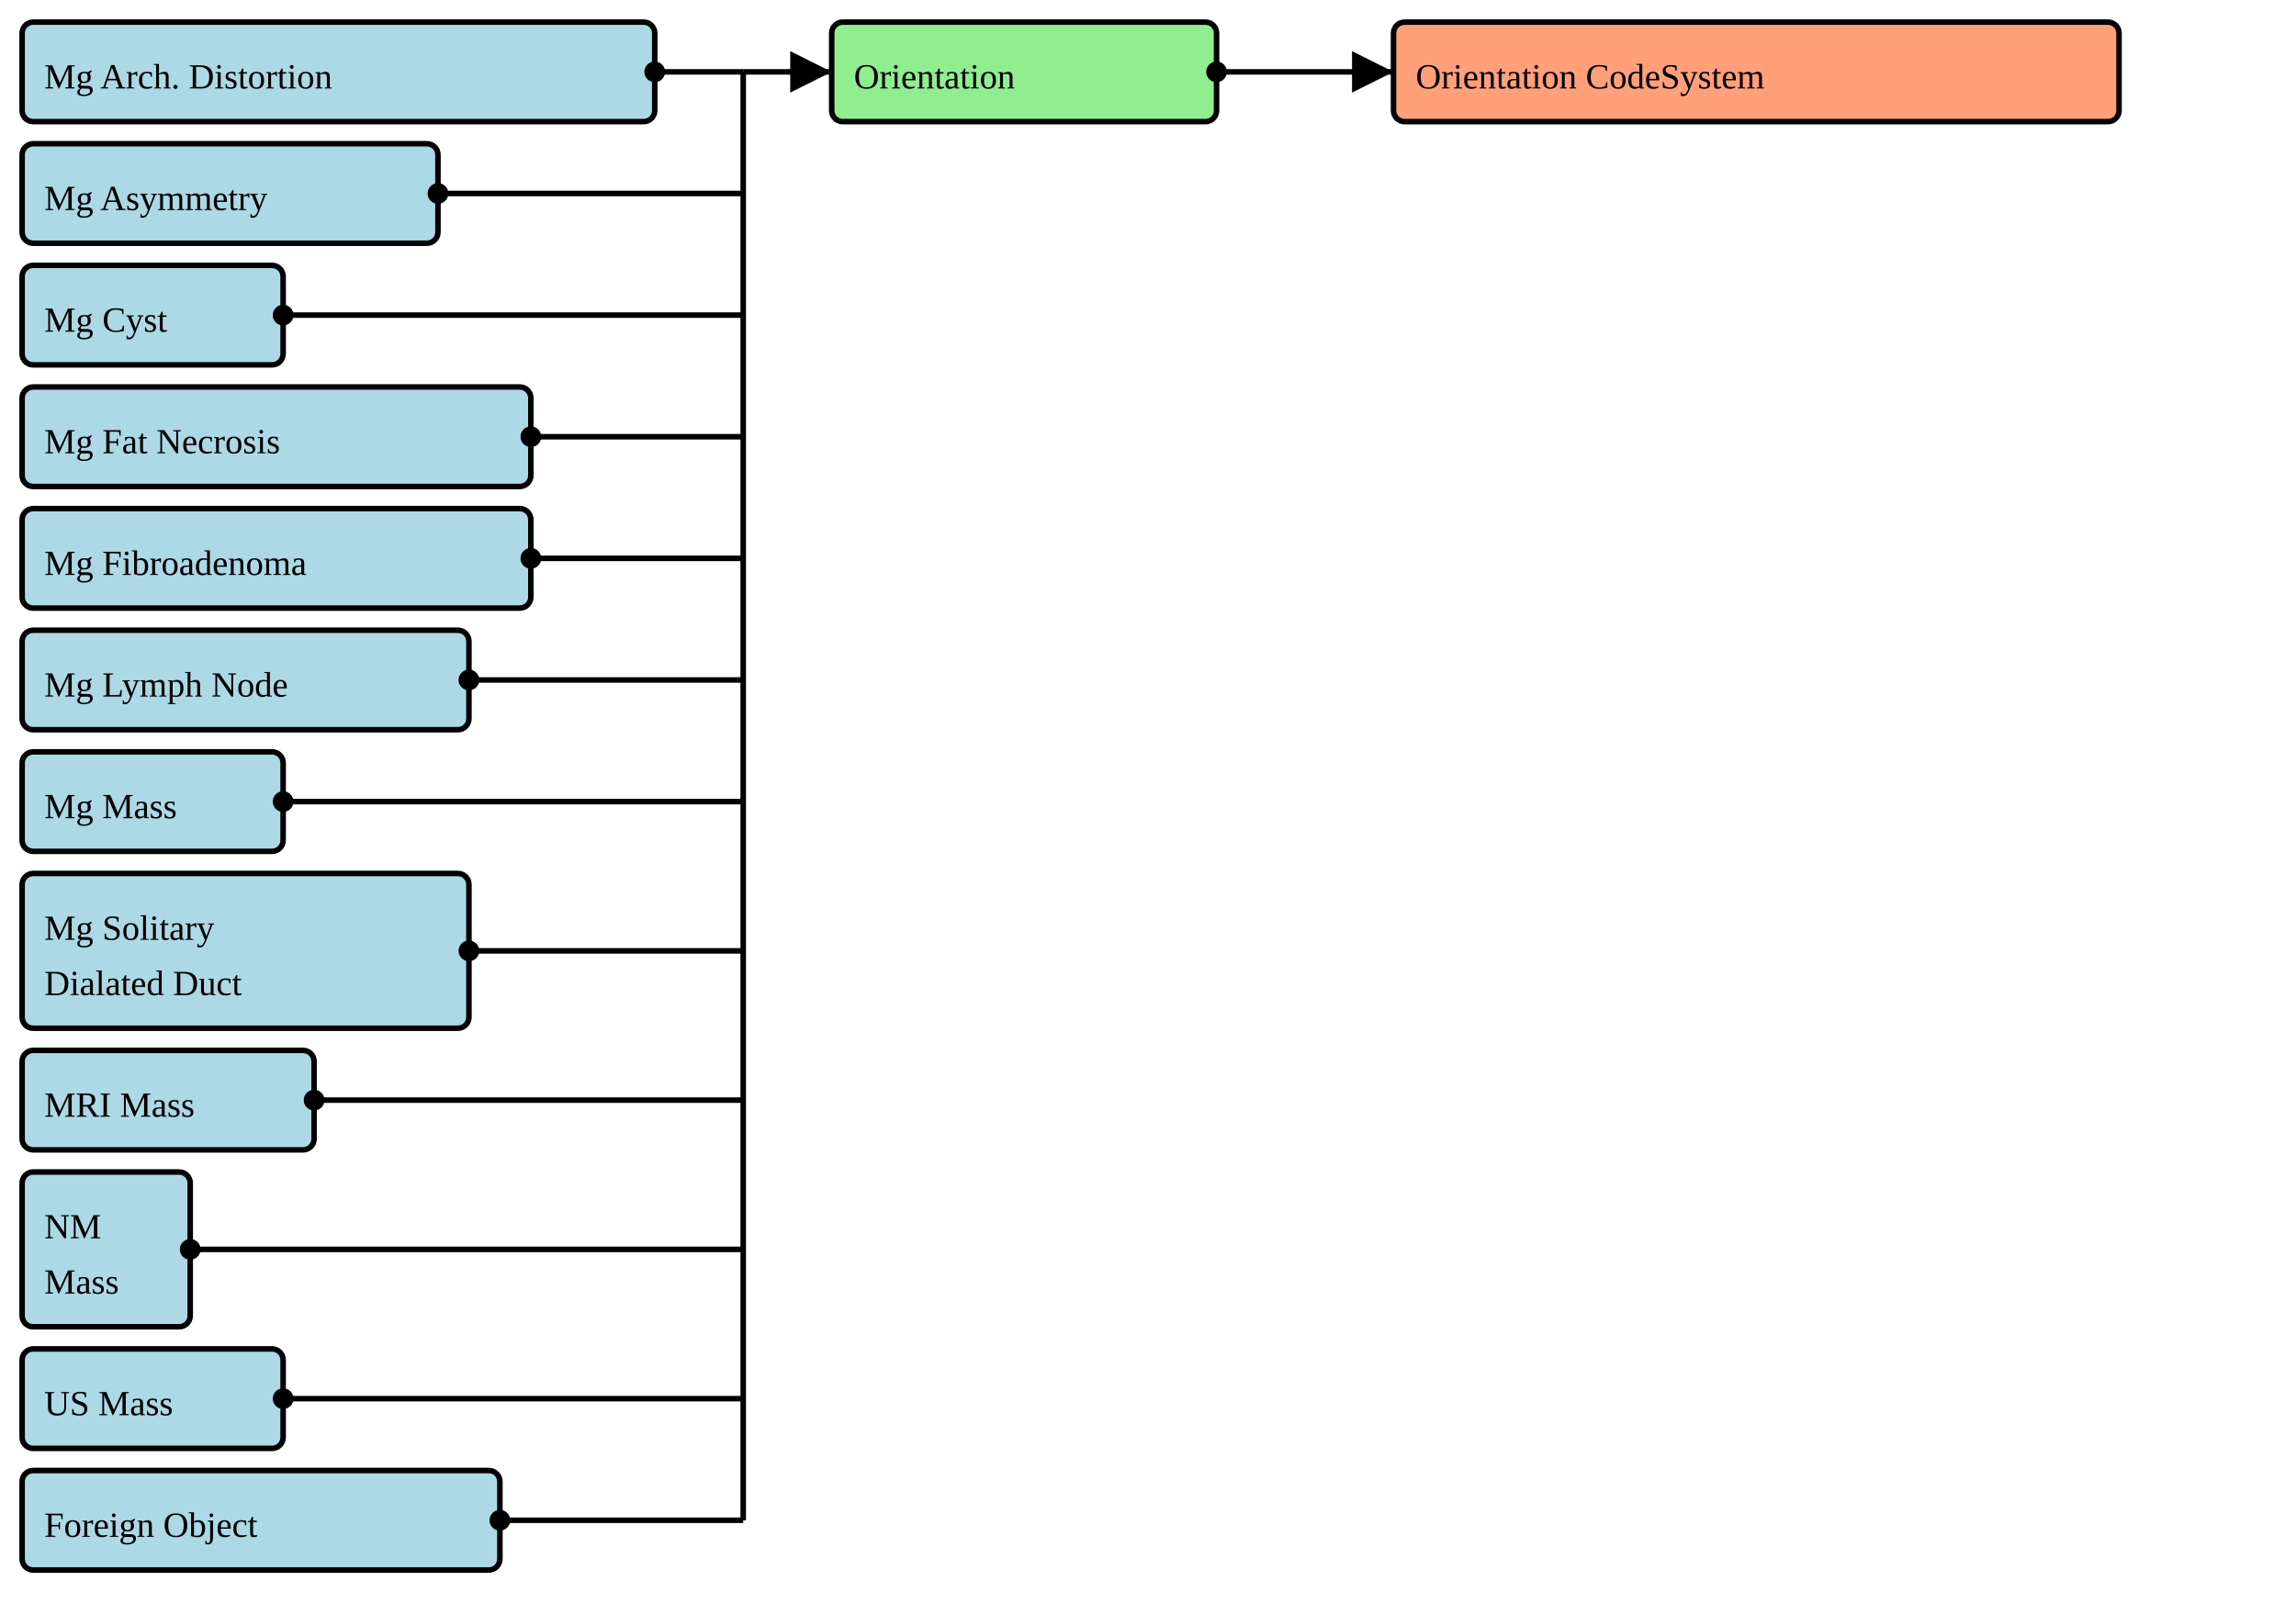
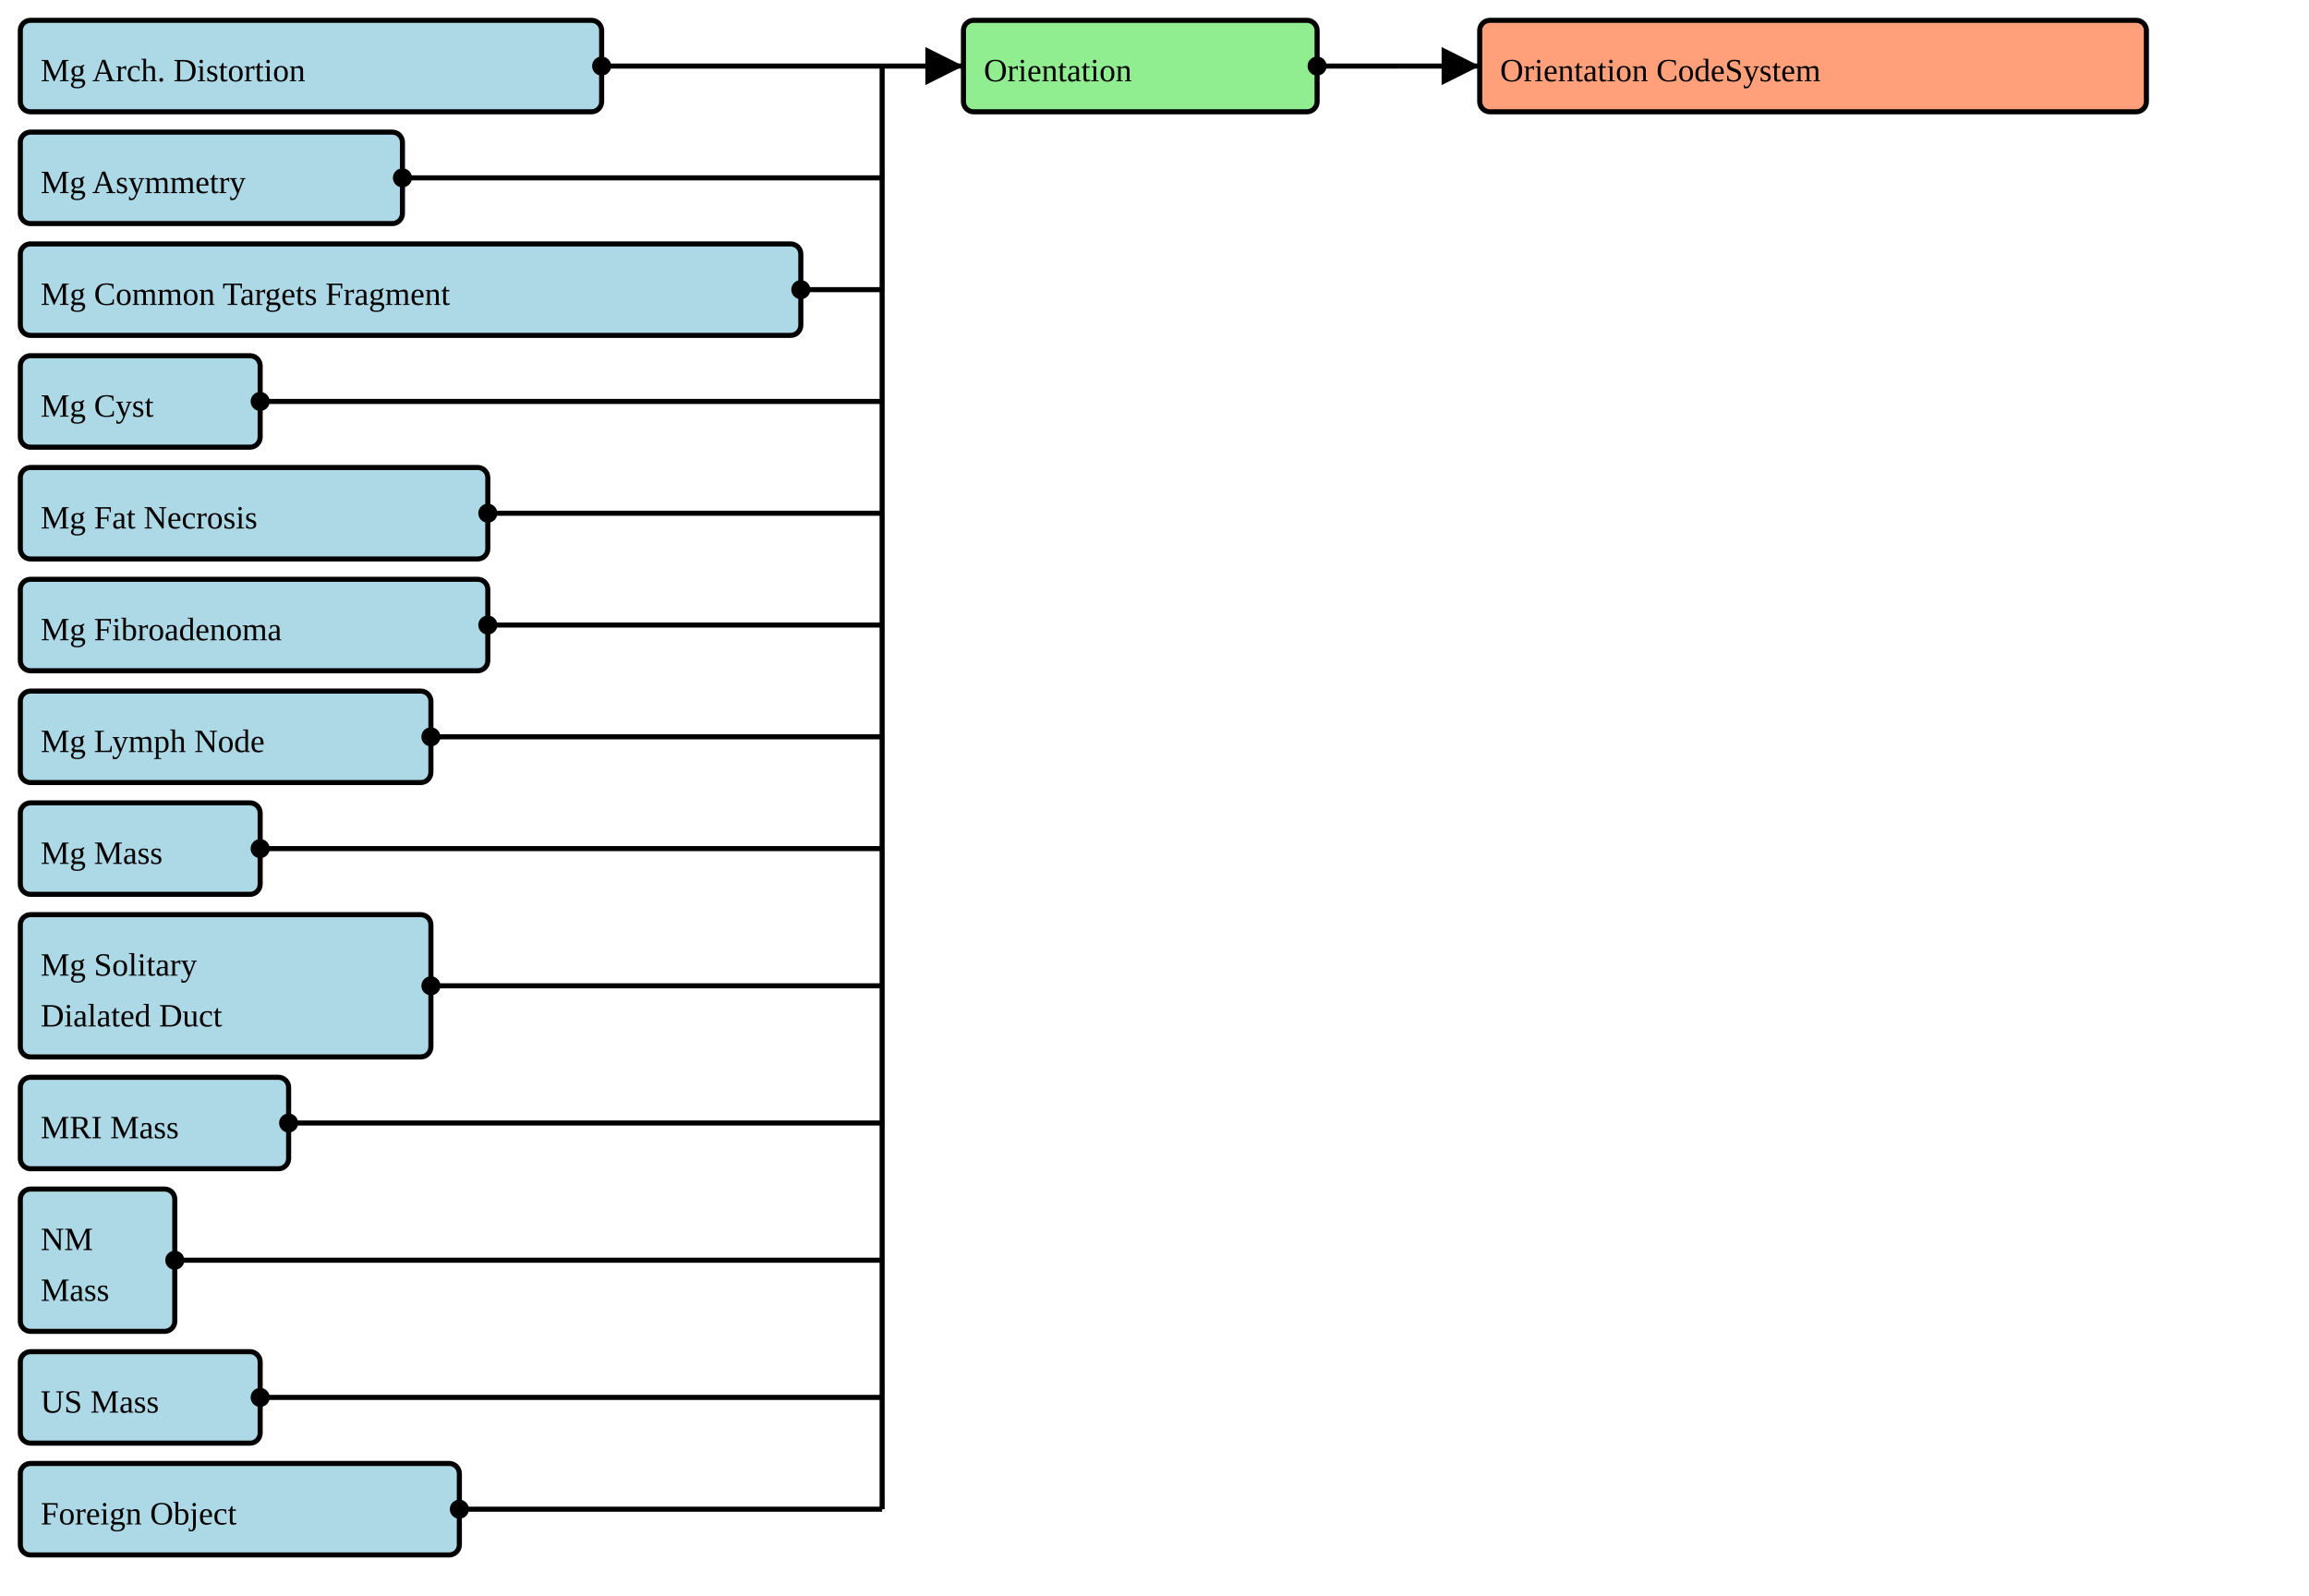
- <svg xmlns="http://www.w3.org/2000/svg" version="1.1" width="778.5" height="547.5">
+ <svg xmlns="http://www.w3.org/2000/svg" version="1.1" width="852" height="588.75">
  <defs>
    <marker id="arrowStart" markerWidth="3.75" markerHeight="3.75" markerUnits="px" refX="1.875" refY="1.875">
      <circle fill="Black" stroke-width="0" cx="1.875" cy="1.875" r="1.875" />
    </marker>
    <marker id="arrowEnd" markerWidth="7.5" markerHeight="7.5" markerUnits="px" refX="7.5" refY="3.75">
      <polygon fill="Black" stroke-width="0" points="0 0 7.5 3.75 0 7.5" />
    </marker>
  </defs>
  <g>
    <g>
      <rect fill="LightBlue" stroke="Black" stroke-width="1.875" x="7.5" y="7.5" width="214.5" height="33.75" rx="3.75" ry="3.75" />
      <a href="./StructureDefinition-BreastRadMammoArchitecturalDistortion.html" target="_blank">
        <text x="15" y="30">Mg Arch. Distortion</text>
      </a>
    </g>
    <g>
      <rect fill="LightBlue" stroke="Black" stroke-width="1.875" x="7.5" y="48.75" width="141" height="33.75" rx="3.75" ry="3.75" />
      <a href="./StructureDefinition-BreastRadMammoAsymmetry.html" target="_blank">
        <text x="15" y="71.25">Mg Asymmetry</text>
      </a>
    </g>
    <g>
-       <rect fill="LightBlue" stroke="Black" stroke-width="1.875" x="7.5" y="90" width="88.5" height="33.75" rx="3.75" ry="3.75" />
-       <a href="./StructureDefinition-BreastRadMammoCyst.html" target="_blank">
-         <text x="15" y="112.5">Mg Cyst</text>
+       <rect fill="LightBlue" stroke="Black" stroke-width="1.875" x="7.5" y="90" width="288" height="33.75" rx="3.75" ry="3.75" />
+       <a href="./StructureDefinition-BreastRadMammoCommonTargets.html" target="_blank">
+         <text x="15" y="112.5">Mg Common Targets Fragment</text>
      </a>
    </g>
    <g>
-       <rect fill="LightBlue" stroke="Black" stroke-width="1.875" x="7.5" y="131.25" width="172.5" height="33.75" rx="3.75" ry="3.75" />
-       <a href="./StructureDefinition-BreastRadMammoFatNecrosis.html" target="_blank">
-         <text x="15" y="153.75">Mg Fat Necrosis</text>
+       <rect fill="LightBlue" stroke="Black" stroke-width="1.875" x="7.5" y="131.25" width="88.5" height="33.75" rx="3.75" ry="3.75" />
+       <a href="./StructureDefinition-BreastRadMammoCyst.html" target="_blank">
+         <text x="15" y="153.75">Mg Cyst</text>
      </a>
    </g>
    <g>
      <rect fill="LightBlue" stroke="Black" stroke-width="1.875" x="7.5" y="172.5" width="172.5" height="33.75" rx="3.75" ry="3.75" />
-       <a href="./StructureDefinition-BreastRadMammoFibroadenoma.html" target="_blank">
-         <text x="15" y="195">Mg Fibroadenoma</text>
+       <a href="./StructureDefinition-BreastRadMammoFatNecrosis.html" target="_blank">
+         <text x="15" y="195">Mg Fat Necrosis</text>
      </a>
    </g>
    <g>
-       <rect fill="LightBlue" stroke="Black" stroke-width="1.875" x="7.5" y="213.75" width="151.5" height="33.75" rx="3.75" ry="3.75" />
-       <a href="./StructureDefinition-BreastRadMammoLymphNode.html" target="_blank">
-         <text x="15" y="236.25">Mg Lymph Node</text>
+       <rect fill="LightBlue" stroke="Black" stroke-width="1.875" x="7.5" y="213.75" width="172.5" height="33.75" rx="3.75" ry="3.75" />
+       <a href="./StructureDefinition-BreastRadMammoFibroadenoma.html" target="_blank">
+         <text x="15" y="236.25">Mg Fibroadenoma</text>
      </a>
    </g>
    <g>
-       <rect fill="LightBlue" stroke="Black" stroke-width="1.875" x="7.5" y="255" width="88.5" height="33.75" rx="3.75" ry="3.75" />
-       <a href="./StructureDefinition-BreastRadMammoMass.html" target="_blank">
-         <text x="15" y="277.5">Mg Mass</text>
+       <rect fill="LightBlue" stroke="Black" stroke-width="1.875" x="7.5" y="255" width="151.5" height="33.75" rx="3.75" ry="3.75" />
+       <a href="./StructureDefinition-BreastRadMammoLymphNode.html" target="_blank">
+         <text x="15" y="277.5">Mg Lymph Node</text>
      </a>
    </g>
    <g>
-       <rect fill="LightBlue" stroke="Black" stroke-width="1.875" x="7.5" y="296.25" width="151.5" height="52.5" rx="3.75" ry="3.75" />
-       <a href="./StructureDefinition-BreastRadMammoSolitaryDilatedDuct.html" target="_blank">
-         <text x="15" y="318.75">Mg Solitary</text>
-       </a>
-       <a href="./StructureDefinition-BreastRadMammoSolitaryDilatedDuct.html" target="_blank">
-         <text x="15" y="337.5">Dialated Duct</text>
+       <rect fill="LightBlue" stroke="Black" stroke-width="1.875" x="7.5" y="296.25" width="88.5" height="33.75" rx="3.75" ry="3.75" />
+       <a href="./StructureDefinition-BreastRadMammoMass.html" target="_blank">
+         <text x="15" y="318.75">Mg Mass</text>
      </a>
    </g>
    <g>
-       <rect fill="LightBlue" stroke="Black" stroke-width="1.875" x="7.5" y="356.25" width="99" height="33.75" rx="3.75" ry="3.75" />
-       <a href="./StructureDefinition-BreastRadMRIMass.html" target="_blank">
-         <text x="15" y="378.75">MRI Mass</text>
+       <rect fill="LightBlue" stroke="Black" stroke-width="1.875" x="7.5" y="337.5" width="151.5" height="52.5" rx="3.75" ry="3.75" />
+       <a href="./StructureDefinition-BreastRadMammoSolitaryDilatedDuct.html" target="_blank">
+         <text x="15" y="360">Mg Solitary</text>
+       </a>
+       <a href="./StructureDefinition-BreastRadMammoSolitaryDilatedDuct.html" target="_blank">
+         <text x="15" y="378.75">Dialated Duct</text>
      </a>
    </g>
    <g>
-       <rect fill="LightBlue" stroke="Black" stroke-width="1.875" x="7.5" y="397.5" width="57" height="52.5" rx="3.75" ry="3.75" />
-       <a href="./StructureDefinition-BreastRadNMMass.html" target="_blank">
-         <text x="15" y="420">NM</text>
-       </a>
-       <a href="./StructureDefinition-BreastRadNMMass.html" target="_blank">
-         <text x="15" y="438.75">Mass</text>
+       <rect fill="LightBlue" stroke="Black" stroke-width="1.875" x="7.5" y="397.5" width="99" height="33.75" rx="3.75" ry="3.75" />
+       <a href="./StructureDefinition-BreastRadMRIMass.html" target="_blank">
+         <text x="15" y="420">MRI Mass</text>
      </a>
    </g>
    <g>
-       <rect fill="LightBlue" stroke="Black" stroke-width="1.875" x="7.5" y="457.5" width="88.5" height="33.75" rx="3.75" ry="3.75" />
-       <a href="./StructureDefinition-BreastRadUSMass.html" target="_blank">
-         <text x="15" y="480">US Mass</text>
+       <rect fill="LightBlue" stroke="Black" stroke-width="1.875" x="7.5" y="438.75" width="57" height="52.5" rx="3.75" ry="3.75" />
+       <a href="./StructureDefinition-BreastRadNMMass.html" target="_blank">
+         <text x="15" y="461.25">NM</text>
+       </a>
+       <a href="./StructureDefinition-BreastRadNMMass.html" target="_blank">
+         <text x="15" y="480">Mass</text>
      </a>
    </g>
    <g>
-       <rect fill="LightBlue" stroke="Black" stroke-width="1.875" x="7.5" y="498.75" width="162" height="33.75" rx="3.75" ry="3.75" />
-       <a href="./StructureDefinition-CommonForeignObject.html" target="_blank">
-         <text x="15" y="521.25">Foreign Object</text>
+       <rect fill="LightBlue" stroke="Black" stroke-width="1.875" x="7.5" y="498.75" width="88.5" height="33.75" rx="3.75" ry="3.75" />
+       <a href="./StructureDefinition-BreastRadUSMass.html" target="_blank">
+         <text x="15" y="521.25">US Mass</text>
      </a>
    </g>
-     <line stroke="Black" stroke-width="1.875" marker-end="url(#arrowEnd)" x1="252" y1="24.375" x2="282" y2="24.375" />
-     <line stroke="Black" stroke-width="1.875" marker-start="url(#arrowStart)" x1="222" y1="24.375" x2="252" y2="24.375" />
-     <line stroke="Black" stroke-width="1.875" marker-start="url(#arrowStart)" x1="148.5" y1="65.625" x2="252" y2="65.625" />
-     <line stroke="Black" stroke-width="1.875" marker-start="url(#arrowStart)" x1="96" y1="106.875" x2="252" y2="106.875" />
-     <line stroke="Black" stroke-width="1.875" marker-start="url(#arrowStart)" x1="180" y1="148.125" x2="252" y2="148.125" />
-     <line stroke="Black" stroke-width="1.875" marker-start="url(#arrowStart)" x1="180" y1="189.375" x2="252" y2="189.375" />
-     <line stroke="Black" stroke-width="1.875" marker-start="url(#arrowStart)" x1="159" y1="230.625" x2="252" y2="230.625" />
-     <line stroke="Black" stroke-width="1.875" marker-start="url(#arrowStart)" x1="96" y1="271.875" x2="252" y2="271.875" />
-     <line stroke="Black" stroke-width="1.875" marker-start="url(#arrowStart)" x1="159" y1="322.5" x2="252" y2="322.5" />
-     <line stroke="Black" stroke-width="1.875" marker-start="url(#arrowStart)" x1="106.5" y1="373.125" x2="252" y2="373.125" />
-     <line stroke="Black" stroke-width="1.875" marker-start="url(#arrowStart)" x1="64.5" y1="423.75" x2="252" y2="423.75" />
-     <line stroke="Black" stroke-width="1.875" marker-start="url(#arrowStart)" x1="96" y1="474.375" x2="252" y2="474.375" />
-     <line stroke="Black" stroke-width="1.875" marker-start="url(#arrowStart)" x1="169.5" y1="515.625" x2="252" y2="515.625" />
-     <line stroke="Black" stroke-width="1.875" x1="252" y1="24.375" x2="252" y2="515.625" />
+     <g>
+       <rect fill="LightBlue" stroke="Black" stroke-width="1.875" x="7.5" y="540" width="162" height="33.75" rx="3.75" ry="3.75" />
+       <a href="./StructureDefinition-CommonForeignObject.html" target="_blank">
+         <text x="15" y="562.5">Foreign Object</text>
+       </a>
+     </g>
+     <line stroke="Black" stroke-width="1.875" marker-end="url(#arrowEnd)" x1="325.5" y1="24.375" x2="355.5" y2="24.375" />
+     <line stroke="Black" stroke-width="1.875" marker-start="url(#arrowStart)" x1="222" y1="24.375" x2="325.5" y2="24.375" />
+     <line stroke="Black" stroke-width="1.875" marker-start="url(#arrowStart)" x1="148.5" y1="65.625" x2="325.5" y2="65.625" />
+     <line stroke="Black" stroke-width="1.875" marker-start="url(#arrowStart)" x1="295.5" y1="106.875" x2="325.5" y2="106.875" />
+     <line stroke="Black" stroke-width="1.875" marker-start="url(#arrowStart)" x1="96" y1="148.125" x2="325.5" y2="148.125" />
+     <line stroke="Black" stroke-width="1.875" marker-start="url(#arrowStart)" x1="180" y1="189.375" x2="325.5" y2="189.375" />
+     <line stroke="Black" stroke-width="1.875" marker-start="url(#arrowStart)" x1="180" y1="230.625" x2="325.5" y2="230.625" />
+     <line stroke="Black" stroke-width="1.875" marker-start="url(#arrowStart)" x1="159" y1="271.875" x2="325.5" y2="271.875" />
+     <line stroke="Black" stroke-width="1.875" marker-start="url(#arrowStart)" x1="96" y1="313.125" x2="325.5" y2="313.125" />
+     <line stroke="Black" stroke-width="1.875" marker-start="url(#arrowStart)" x1="159" y1="363.75" x2="325.5" y2="363.75" />
+     <line stroke="Black" stroke-width="1.875" marker-start="url(#arrowStart)" x1="106.5" y1="414.375" x2="325.5" y2="414.375" />
+     <line stroke="Black" stroke-width="1.875" marker-start="url(#arrowStart)" x1="64.5" y1="465" x2="325.5" y2="465" />
+     <line stroke="Black" stroke-width="1.875" marker-start="url(#arrowStart)" x1="96" y1="515.625" x2="325.5" y2="515.625" />
+     <line stroke="Black" stroke-width="1.875" marker-start="url(#arrowStart)" x1="169.5" y1="556.875" x2="325.5" y2="556.875" />
+     <line stroke="Black" stroke-width="1.875" x1="325.5" y1="24.375" x2="325.5" y2="556.875" />
  </g>
  <g>
    <g>
-       <rect fill="LightGreen" stroke="Black" stroke-width="1.875" x="282" y="7.5" width="130.5" height="33.75" rx="3.75" ry="3.75" />
-       <text x="289.5" y="30">Orientation</text>
+       <rect fill="LightGreen" stroke="Black" stroke-width="1.875" x="355.5" y="7.5" width="130.5" height="33.75" rx="3.75" ry="3.75" />
+       <text x="363" y="30">Orientation</text>
    </g>
-     <line stroke="Black" stroke-width="1.875" marker-end="url(#arrowEnd)" x1="442.5" y1="24.375" x2="472.5" y2="24.375" />
-     <line stroke="Black" stroke-width="1.875" marker-start="url(#arrowStart)" x1="412.5" y1="24.375" x2="442.5" y2="24.375" />
-     <line stroke="Black" stroke-width="1.875" x1="442.5" y1="24.375" x2="442.5" y2="24.375" />
+     <line stroke="Black" stroke-width="1.875" marker-end="url(#arrowEnd)" x1="516" y1="24.375" x2="546" y2="24.375" />
+     <line stroke="Black" stroke-width="1.875" marker-start="url(#arrowStart)" x1="486" y1="24.375" x2="516" y2="24.375" />
+     <line stroke="Black" stroke-width="1.875" x1="516" y1="24.375" x2="516" y2="24.375" />
  </g>
  <g>
    <g>
-       <rect fill="LightSalmon" stroke="Black" stroke-width="1.875" x="472.5" y="7.5" width="246" height="33.75" rx="3.75" ry="3.75" />
+       <rect fill="LightSalmon" stroke="Black" stroke-width="1.875" x="546" y="7.5" width="246" height="33.75" rx="3.75" ry="3.75" />
      <a href="./ValueSet-CommonOrientationVS.html" target="_blank">
-         <text x="480" y="30">Orientation CodeSystem</text>
+         <text x="553.5" y="30">Orientation CodeSystem</text>
      </a>
    </g>
  </g>
</svg>
